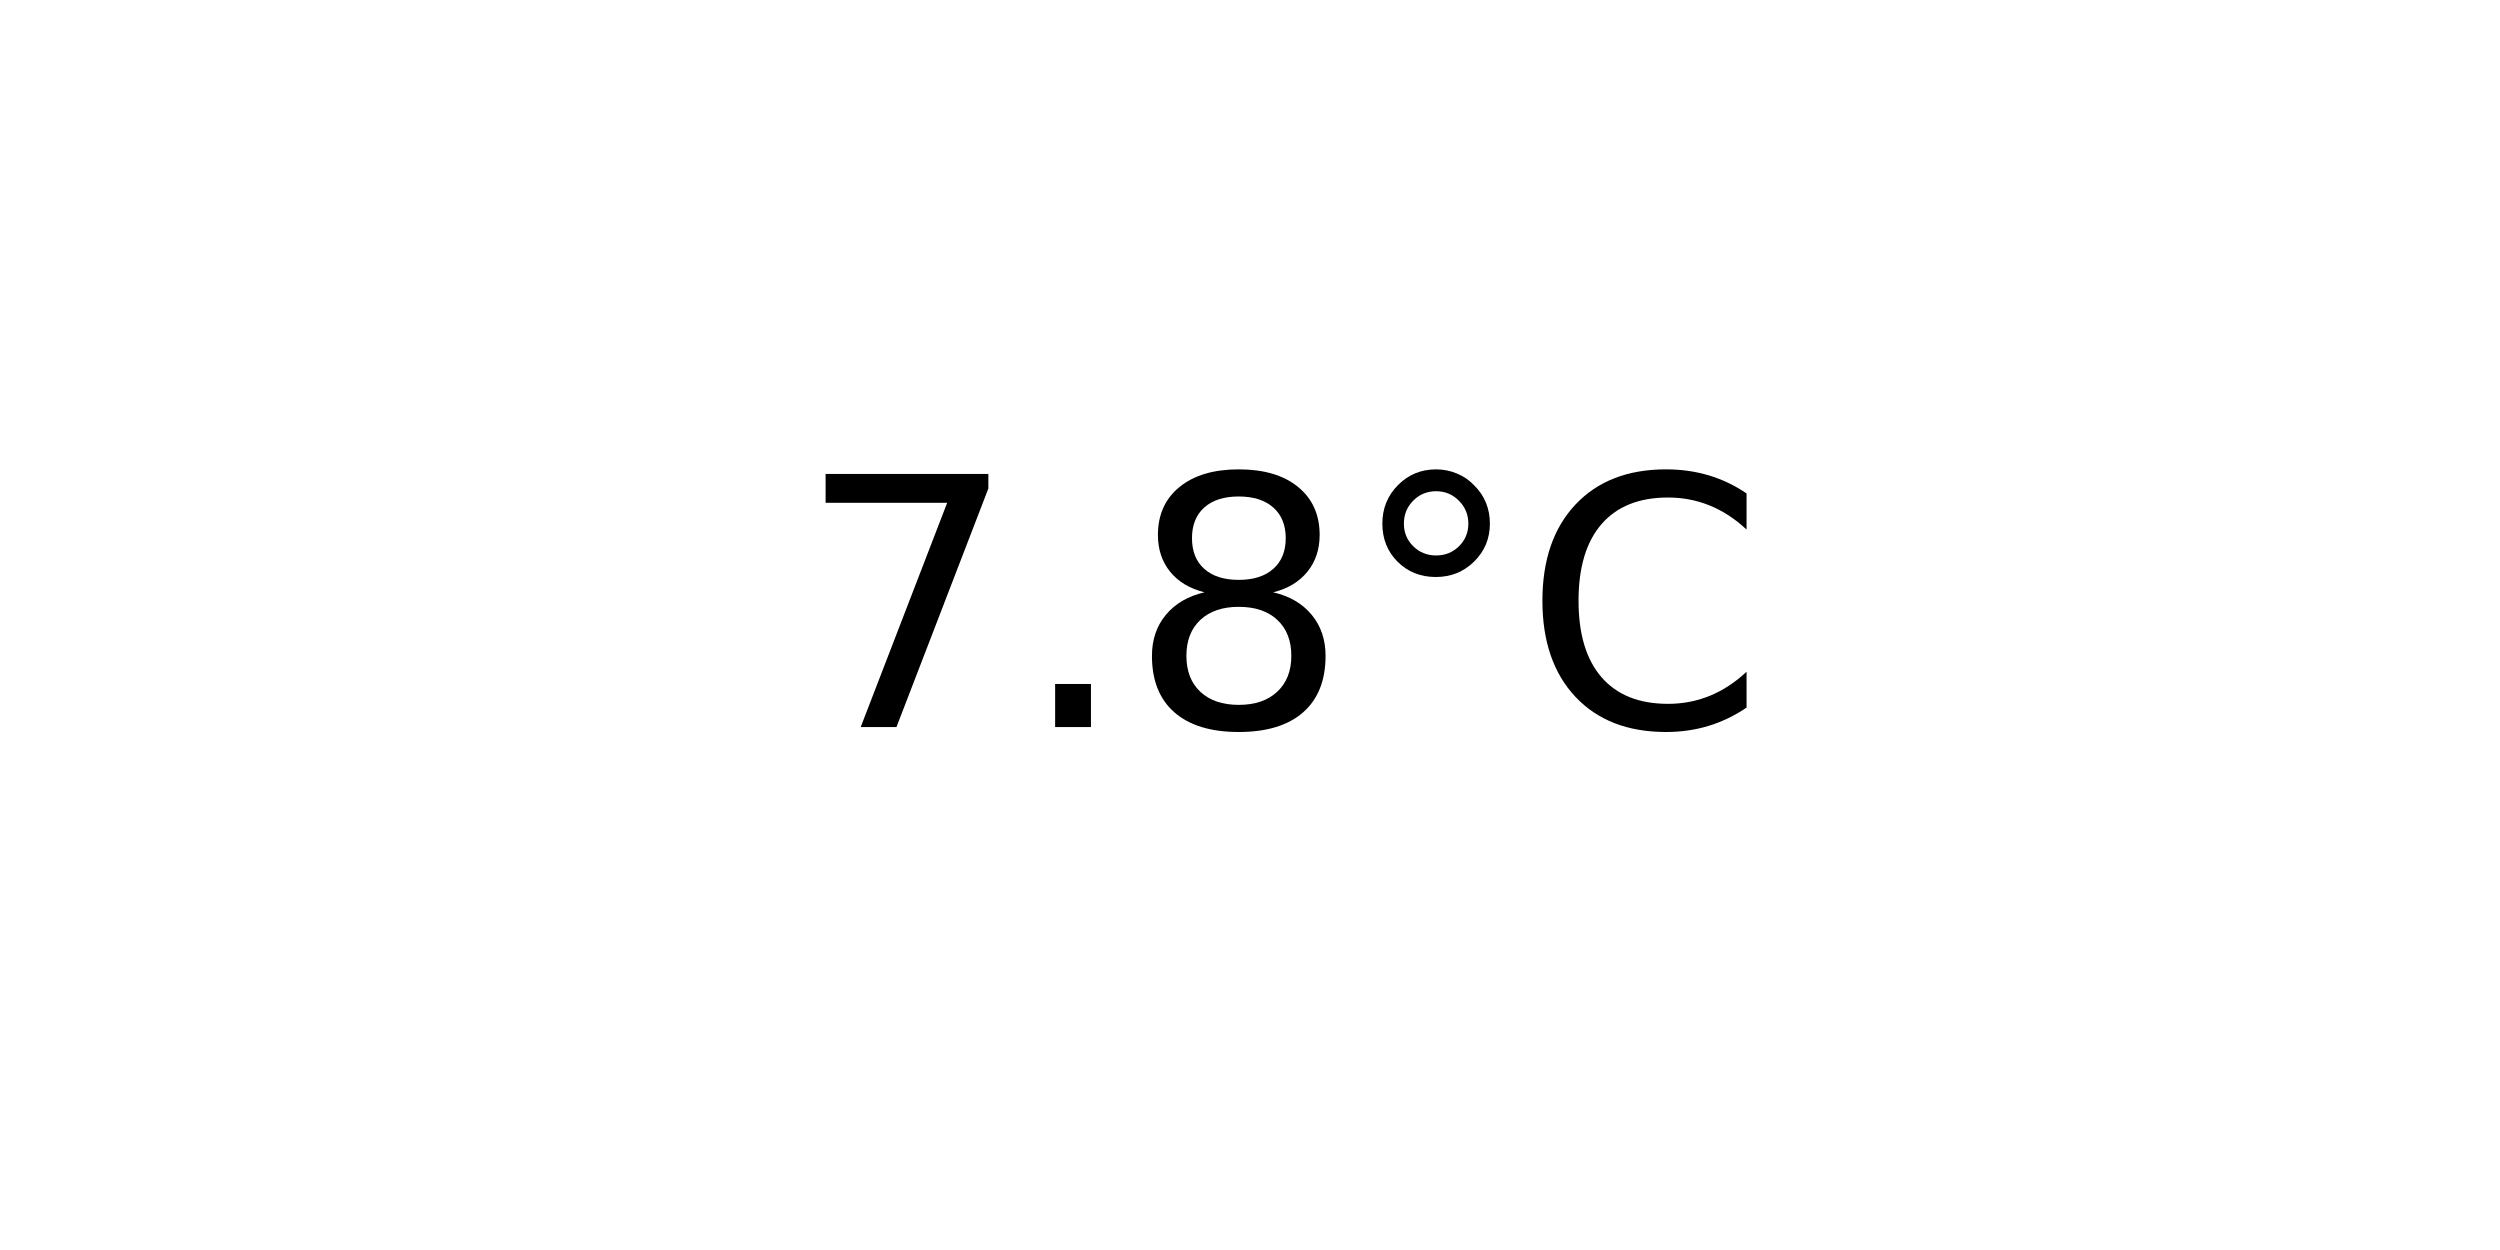
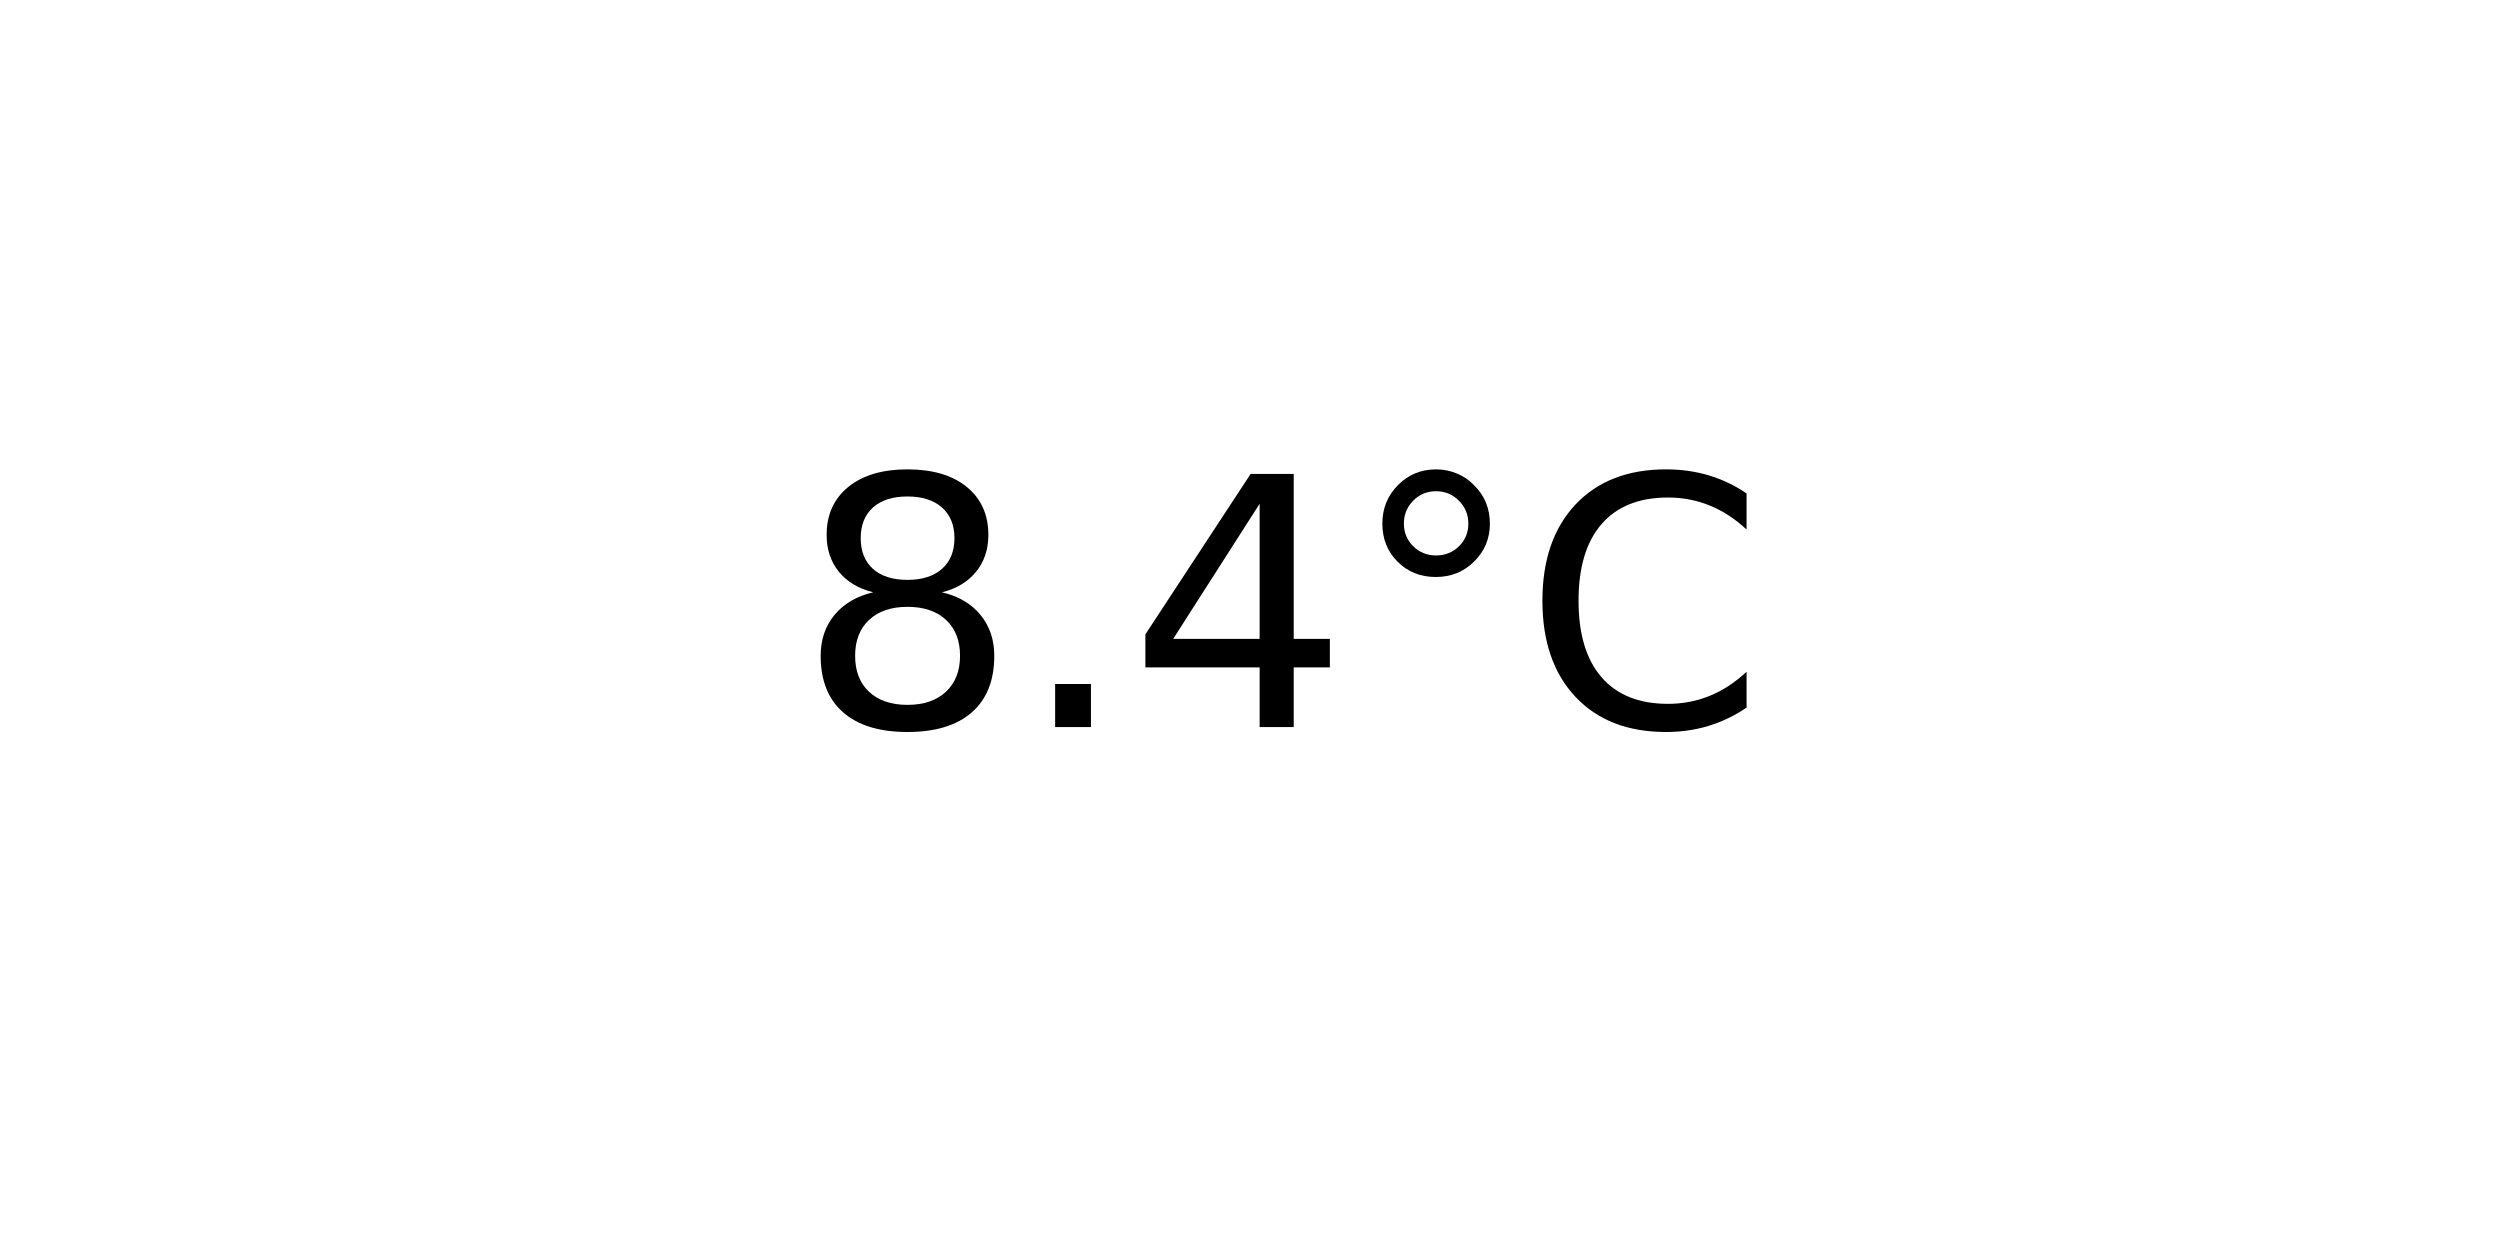
<svg xmlns="http://www.w3.org/2000/svg" xmlns:xlink="http://www.w3.org/1999/xlink" width="72pt" height="36pt" viewBox="0 0 72 36" version="1.1">
  <defs>
    <style type="text/css">*{stroke-linejoin: round; stroke-linecap: butt}</style>
  </defs>
  <g id="figure_1">
    <g id="axes_1">
      <g id="text_1">
        <g transform="translate(22.95703 20.93937) scale(0.1 -0.1)">
          <defs>
-             <path id="DejaVuSans-37" d="M 525 4666  L 3525 4666  L 3525 4397  L 1831 0  L 1172 0  L 2766 4134  L 525 4134  L 525 4666  z " transform="scale(0.015625)" />
+             <path id="DejaVuSans-38" d="M 2034 2216  Q 1584 2216 1326 1975  Q 1069 1734 1069 1313  Q 1069 891 1326 650  Q 1584 409 2034 409  Q 2484 409 2743 651  Q 3003 894 3003 1313  Q 3003 1734 2745 1975  Q 2488 2216 2034 2216  z M 1403 2484  Q 997 2584 770 2862  Q 544 3141 544 3541  Q 544 4100 942 4425  Q 1341 4750 2034 4750  Q 2731 4750 3128 4425  Q 3525 4100 3525 3541  Q 3525 3141 3298 2862  Q 3072 2584 2669 2484  Q 3125 2378 3379 2068  Q 3634 1759 3634 1313  Q 3634 634 3220 271  Q 2806 -91 2034 -91  Q 1263 -91 848 271  Q 434 634 434 1313  Q 434 1759 690 2068  Q 947 2378 1403 2484  z M 1172 3481  Q 1172 3119 1398 2916  Q 1625 2713 2034 2713  Q 2441 2713 2670 2916  Q 2900 3119 2900 3481  Q 2900 3844 2670 4047  Q 2441 4250 2034 4250  Q 1625 4250 1398 4047  Q 1172 3844 1172 3481  z " transform="scale(0.015625)" />
            <path id="DejaVuSans-2e" d="M 684 794  L 1344 794  L 1344 0  L 684 0  L 684 794  z " transform="scale(0.015625)" />
-             <path id="DejaVuSans-38" d="M 2034 2216  Q 1584 2216 1326 1975  Q 1069 1734 1069 1313  Q 1069 891 1326 650  Q 1584 409 2034 409  Q 2484 409 2743 651  Q 3003 894 3003 1313  Q 3003 1734 2745 1975  Q 2488 2216 2034 2216  z M 1403 2484  Q 997 2584 770 2862  Q 544 3141 544 3541  Q 544 4100 942 4425  Q 1341 4750 2034 4750  Q 2731 4750 3128 4425  Q 3525 4100 3525 3541  Q 3525 3141 3298 2862  Q 3072 2584 2669 2484  Q 3125 2378 3379 2068  Q 3634 1759 3634 1313  Q 3634 634 3220 271  Q 2806 -91 2034 -91  Q 1263 -91 848 271  Q 434 634 434 1313  Q 434 1759 690 2068  Q 947 2378 1403 2484  z M 1172 3481  Q 1172 3119 1398 2916  Q 1625 2713 2034 2713  Q 2441 2713 2670 2916  Q 2900 3119 2900 3481  Q 2900 3844 2670 4047  Q 2441 4250 2034 4250  Q 1625 4250 1398 4047  Q 1172 3844 1172 3481  z " transform="scale(0.015625)" />
+             <path id="DejaVuSans-34" d="M 2419 4116  L 825 1625  L 2419 1625  L 2419 4116  z M 2253 4666  L 3047 4666  L 3047 1625  L 3713 1625  L 3713 1100  L 3047 1100  L 3047 0  L 2419 0  L 2419 1100  L 313 1100  L 313 1709  L 2253 4666  z " transform="scale(0.015625)" />
            <path id="DejaVuSans-b0" d="M 1600 4347  Q 1350 4347 1178 4173  Q 1006 4000 1006 3750  Q 1006 3503 1178 3333  Q 1350 3163 1600 3163  Q 1850 3163 2022 3333  Q 2194 3503 2194 3750  Q 2194 3997 2020 4172  Q 1847 4347 1600 4347  z M 1600 4750  Q 1800 4750 1984 4673  Q 2169 4597 2303 4453  Q 2447 4313 2519 4134  Q 2591 3956 2591 3750  Q 2591 3338 2302 3052  Q 2013 2766 1594 2766  Q 1172 2766 890 3047  Q 609 3328 609 3750  Q 609 4169 896 4459  Q 1184 4750 1600 4750  z " transform="scale(0.015625)" />
            <path id="DejaVuSans-43" d="M 4122 4306  L 4122 3641  Q 3803 3938 3442 4084  Q 3081 4231 2675 4231  Q 1875 4231 1450 3742  Q 1025 3253 1025 2328  Q 1025 1406 1450 917  Q 1875 428 2675 428  Q 3081 428 3442 575  Q 3803 722 4122 1019  L 4122 359  Q 3791 134 3420 21  Q 3050 -91 2638 -91  Q 1578 -91 968 557  Q 359 1206 359 2328  Q 359 3453 968 4101  Q 1578 4750 2638 4750  Q 3056 4750 3426 4639  Q 3797 4528 4122 4306  z " transform="scale(0.015625)" />
          </defs>
-           <use xlink:href="#DejaVuSans-37" />
+           <use xlink:href="#DejaVuSans-38" />
          <use xlink:href="#DejaVuSans-2e" x="63.623" />
-           <use xlink:href="#DejaVuSans-38" x="95.41" />
+           <use xlink:href="#DejaVuSans-34" x="95.41" />
          <use xlink:href="#DejaVuSans-b0" x="159.033" />
          <use xlink:href="#DejaVuSans-43" x="209.033" />
        </g>
      </g>
    </g>
  </g>
</svg>
